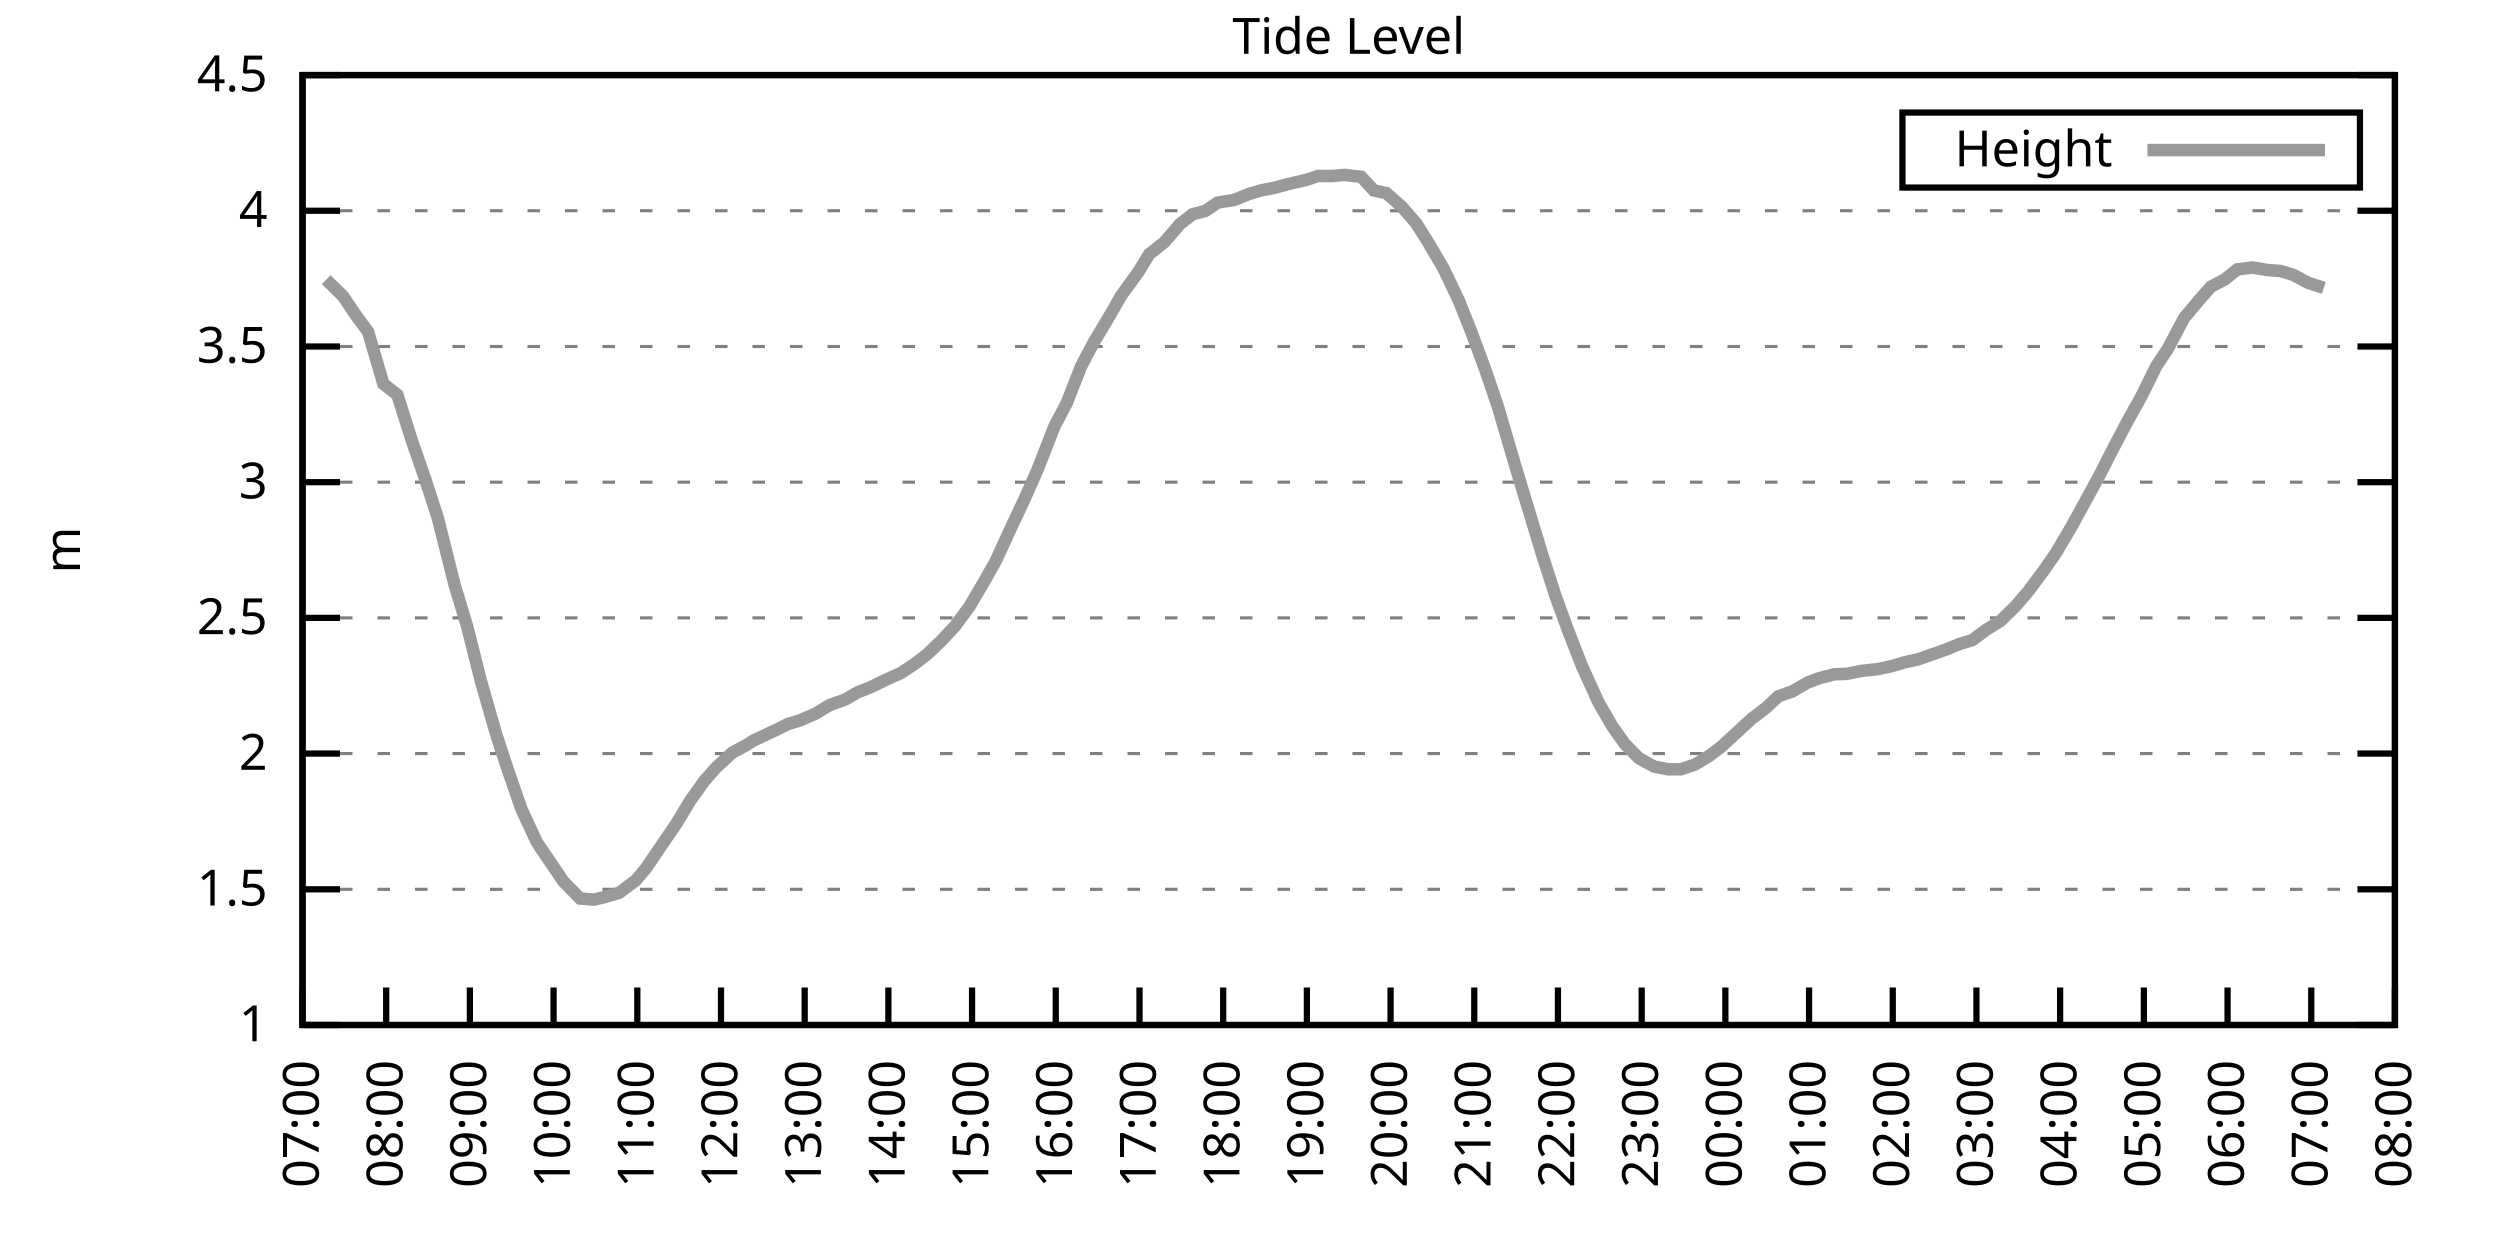
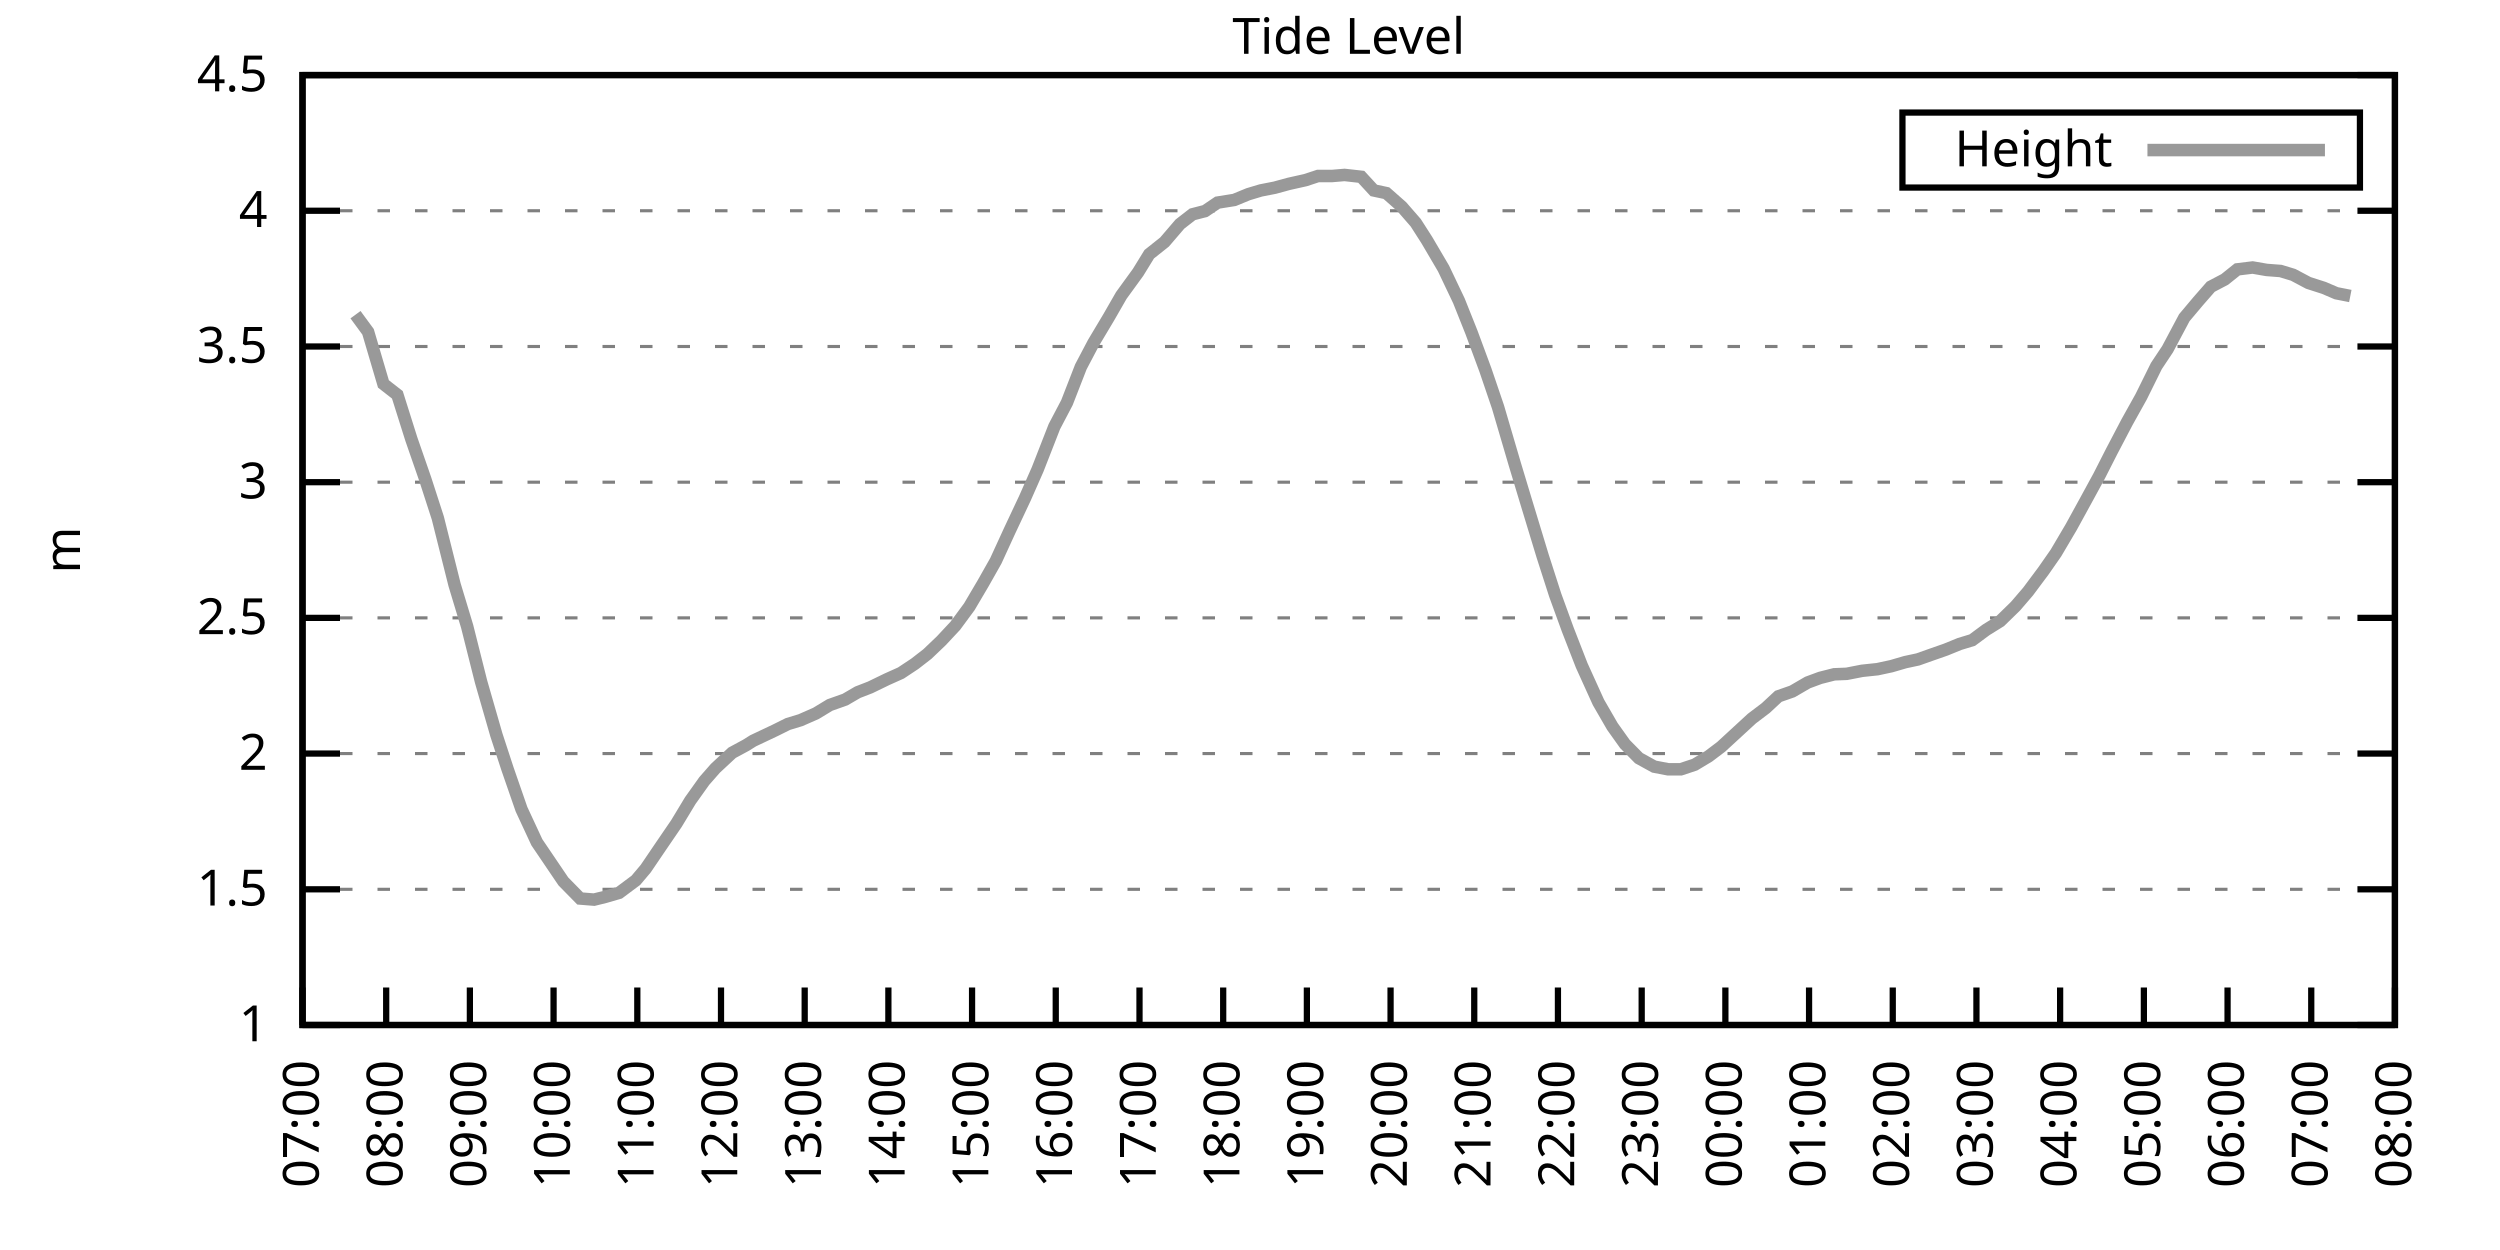
<svg xmlns="http://www.w3.org/2000/svg" xmlns:xlink="http://www.w3.org/1999/xlink" width="400" height="200" viewBox="0 0 400 200">
  <g id="gnuplot_canvas">
    <rect x="0" y="0" width="400" height="200" fill="none" />
    <defs>
      <circle id="gpDot" r="0.5" stroke-width="0.5" stroke="currentColor" />
      <path id="gpPt0" stroke-width="0.333" stroke="currentColor" d="M-1,0 h2 M0,-1 v2" />
      <path id="gpPt1" stroke-width="0.333" stroke="currentColor" d="M-1,-1 L1,1 M1,-1 L-1,1" />
      <path id="gpPt2" stroke-width="0.333" stroke="currentColor" d="M-1,0 L1,0 M0,-1 L0,1 M-1,-1 L1,1 M-1,1 L1,-1" />
      <rect id="gpPt3" stroke-width="0.333" stroke="currentColor" x="-1" y="-1" width="2" height="2" />
      <rect id="gpPt4" stroke-width="0.333" stroke="currentColor" fill="currentColor" x="-1" y="-1" width="2" height="2" />
      <circle id="gpPt5" stroke-width="0.333" stroke="currentColor" cx="0" cy="0" r="1" />
      <use xlink:href="#gpPt5" id="gpPt6" fill="currentColor" stroke="none" />
      <path id="gpPt7" stroke-width="0.333" stroke="currentColor" d="M0,-1.33 L-1.33,0.67 L1.33,0.67 z" />
      <use xlink:href="#gpPt7" id="gpPt8" fill="currentColor" stroke="none" />
      <use xlink:href="#gpPt7" id="gpPt9" stroke="currentColor" transform="rotate(180)" />
      <use xlink:href="#gpPt9" id="gpPt10" fill="currentColor" stroke="none" />
      <use xlink:href="#gpPt3" id="gpPt11" stroke="currentColor" transform="rotate(45)" />
      <use xlink:href="#gpPt11" id="gpPt12" fill="currentColor" stroke="none" />
      <path id="gpPt13" stroke-width="0.333" stroke="currentColor" d="M0,1.330 L1.265,0.411 L0.782,-1.067 L-0.782,-1.076 L-1.265,0.411 z" />
      <use xlink:href="#gpPt13" id="gpPt14" fill="currentColor" stroke="none" />
      <filter id="textbox" filterUnits="objectBoundingBox" x="0" y="0" height="1" width="1">
        <feFlood flood-color="white" flood-opacity="1" result="bgnd" />
        <feComposite in="SourceGraphic" in2="bgnd" operator="atop" />
      </filter>
      <filter id="greybox" filterUnits="objectBoundingBox" x="0" y="0" height="1" width="1">
        <feFlood flood-color="lightgrey" flood-opacity="1" result="grey" />
        <feComposite in="SourceGraphic" in2="grey" operator="atop" />
      </filter>
    </defs>
    <g fill="none" color="white" stroke="currentColor" stroke-width="1.00" stroke-linecap="butt" stroke-linejoin="miter">
</g>
    <g fill="none" color="black" stroke="currentColor" stroke-width="1.00" stroke-linecap="butt" stroke-linejoin="miter">
      <g stroke="none" shape-rendering="crispEdges">
        <polygon fill="rgb(255, 255, 255)" points="48.40,164.00 383.18,164.00 383.18,12.02 48.40,12.02 " />
      </g>
    </g>
    <g fill="none" color="black" stroke="currentColor" stroke-width="1.00" stroke-linecap="butt" stroke-linejoin="miter">
</g>
    <g fill="none" color="black" stroke="black" stroke-width="0.50" stroke-linecap="butt" stroke-linejoin="miter">
</g>
    <g fill="none" color="gray" stroke="currentColor" stroke-width="0.50" stroke-linecap="butt" stroke-linejoin="miter">
      <path stroke="gray" stroke-dasharray="2,4" class="gridline" d="M48.40,164.00 L383.19,164.00  " />
    </g>
    <g fill="none" color="gray" stroke="gray" stroke-width="1.00" stroke-linecap="butt" stroke-linejoin="miter">
</g>
    <g fill="none" color="black" stroke="currentColor" stroke-width="1.00" stroke-linecap="butt" stroke-linejoin="miter">
      <path stroke="black" d="M48.40,164.00 L54.40,164.00 M383.19,164.00 L377.19,164.00  " />
      <g transform="translate(42.80,166.60)" stroke="none" fill="black" font-family="Sans" font-size="8.00" text-anchor="end">
        <text>
          <tspan font-family="Sans"> 1</tspan>
        </text>
      </g>
    </g>
    <g fill="none" color="black" stroke="currentColor" stroke-width="1.00" stroke-linecap="butt" stroke-linejoin="miter">
</g>
    <g fill="none" color="black" stroke="black" stroke-width="0.50" stroke-linecap="butt" stroke-linejoin="miter">
</g>
    <g fill="none" color="gray" stroke="currentColor" stroke-width="0.50" stroke-linecap="butt" stroke-linejoin="miter">
      <path stroke="gray" stroke-dasharray="2,4" class="gridline" d="M48.40,142.29 L383.19,142.29  " />
    </g>
    <g fill="none" color="gray" stroke="gray" stroke-width="1.00" stroke-linecap="butt" stroke-linejoin="miter">
</g>
    <g fill="none" color="black" stroke="currentColor" stroke-width="1.00" stroke-linecap="butt" stroke-linejoin="miter">
      <path stroke="black" d="M48.40,142.29 L54.40,142.29 M383.19,142.29 L377.19,142.29  " />
      <g transform="translate(42.80,144.89)" stroke="none" fill="black" font-family="Sans" font-size="8.00" text-anchor="end">
        <text>
          <tspan font-family="Sans"> 1.5</tspan>
        </text>
      </g>
    </g>
    <g fill="none" color="black" stroke="currentColor" stroke-width="1.00" stroke-linecap="butt" stroke-linejoin="miter">
</g>
    <g fill="none" color="black" stroke="black" stroke-width="0.50" stroke-linecap="butt" stroke-linejoin="miter">
</g>
    <g fill="none" color="gray" stroke="currentColor" stroke-width="0.50" stroke-linecap="butt" stroke-linejoin="miter">
      <path stroke="gray" stroke-dasharray="2,4" class="gridline" d="M48.40,120.57 L383.19,120.57  " />
    </g>
    <g fill="none" color="gray" stroke="gray" stroke-width="1.00" stroke-linecap="butt" stroke-linejoin="miter">
</g>
    <g fill="none" color="black" stroke="currentColor" stroke-width="1.00" stroke-linecap="butt" stroke-linejoin="miter">
      <path stroke="black" d="M48.40,120.57 L54.40,120.57 M383.19,120.57 L377.19,120.57  " />
      <g transform="translate(42.80,123.17)" stroke="none" fill="black" font-family="Sans" font-size="8.00" text-anchor="end">
        <text>
          <tspan font-family="Sans"> 2</tspan>
        </text>
      </g>
    </g>
    <g fill="none" color="black" stroke="currentColor" stroke-width="1.00" stroke-linecap="butt" stroke-linejoin="miter">
</g>
    <g fill="none" color="black" stroke="black" stroke-width="0.50" stroke-linecap="butt" stroke-linejoin="miter">
</g>
    <g fill="none" color="gray" stroke="currentColor" stroke-width="0.50" stroke-linecap="butt" stroke-linejoin="miter">
      <path stroke="gray" stroke-dasharray="2,4" class="gridline" d="M48.40,98.86 L383.19,98.86  " />
    </g>
    <g fill="none" color="gray" stroke="gray" stroke-width="1.00" stroke-linecap="butt" stroke-linejoin="miter">
</g>
    <g fill="none" color="black" stroke="currentColor" stroke-width="1.00" stroke-linecap="butt" stroke-linejoin="miter">
      <path stroke="black" d="M48.40,98.86 L54.40,98.86 M383.19,98.86 L377.19,98.86  " />
      <g transform="translate(42.80,101.46)" stroke="none" fill="black" font-family="Sans" font-size="8.00" text-anchor="end">
        <text>
          <tspan font-family="Sans"> 2.5</tspan>
        </text>
      </g>
    </g>
    <g fill="none" color="black" stroke="currentColor" stroke-width="1.00" stroke-linecap="butt" stroke-linejoin="miter">
</g>
    <g fill="none" color="black" stroke="black" stroke-width="0.50" stroke-linecap="butt" stroke-linejoin="miter">
</g>
    <g fill="none" color="gray" stroke="currentColor" stroke-width="0.50" stroke-linecap="butt" stroke-linejoin="miter">
      <path stroke="gray" stroke-dasharray="2,4" class="gridline" d="M48.40,77.15 L383.19,77.15  " />
    </g>
    <g fill="none" color="gray" stroke="gray" stroke-width="1.00" stroke-linecap="butt" stroke-linejoin="miter">
</g>
    <g fill="none" color="black" stroke="currentColor" stroke-width="1.00" stroke-linecap="butt" stroke-linejoin="miter">
      <path stroke="black" d="M48.40,77.15 L54.40,77.15 M383.19,77.15 L377.19,77.15  " />
      <g transform="translate(42.80,79.75)" stroke="none" fill="black" font-family="Sans" font-size="8.00" text-anchor="end">
        <text>
          <tspan font-family="Sans"> 3</tspan>
        </text>
      </g>
    </g>
    <g fill="none" color="black" stroke="currentColor" stroke-width="1.00" stroke-linecap="butt" stroke-linejoin="miter">
</g>
    <g fill="none" color="black" stroke="black" stroke-width="0.50" stroke-linecap="butt" stroke-linejoin="miter">
</g>
    <g fill="none" color="gray" stroke="currentColor" stroke-width="0.50" stroke-linecap="butt" stroke-linejoin="miter">
      <path stroke="gray" stroke-dasharray="2,4" class="gridline" d="M48.40,55.44 L383.19,55.44  " />
    </g>
    <g fill="none" color="gray" stroke="gray" stroke-width="1.00" stroke-linecap="butt" stroke-linejoin="miter">
</g>
    <g fill="none" color="black" stroke="currentColor" stroke-width="1.00" stroke-linecap="butt" stroke-linejoin="miter">
      <path stroke="black" d="M48.40,55.44 L54.40,55.44 M383.19,55.44 L377.19,55.44  " />
      <g transform="translate(42.80,58.04)" stroke="none" fill="black" font-family="Sans" font-size="8.00" text-anchor="end">
        <text>
          <tspan font-family="Sans"> 3.5</tspan>
        </text>
      </g>
    </g>
    <g fill="none" color="black" stroke="currentColor" stroke-width="1.00" stroke-linecap="butt" stroke-linejoin="miter">
</g>
    <g fill="none" color="black" stroke="black" stroke-width="0.50" stroke-linecap="butt" stroke-linejoin="miter">
</g>
    <g fill="none" color="gray" stroke="currentColor" stroke-width="0.50" stroke-linecap="butt" stroke-linejoin="miter">
      <path stroke="gray" stroke-dasharray="2,4" class="gridline" d="M48.40,33.72 L383.19,33.72  " />
    </g>
    <g fill="none" color="gray" stroke="gray" stroke-width="1.00" stroke-linecap="butt" stroke-linejoin="miter">
</g>
    <g fill="none" color="black" stroke="currentColor" stroke-width="1.00" stroke-linecap="butt" stroke-linejoin="miter">
      <path stroke="black" d="M48.40,33.72 L54.40,33.72 M383.19,33.72 L377.19,33.72  " />
      <g transform="translate(42.80,36.32)" stroke="none" fill="black" font-family="Sans" font-size="8.00" text-anchor="end">
        <text>
          <tspan font-family="Sans"> 4</tspan>
        </text>
      </g>
    </g>
    <g fill="none" color="black" stroke="currentColor" stroke-width="1.00" stroke-linecap="butt" stroke-linejoin="miter">
</g>
    <g fill="none" color="black" stroke="black" stroke-width="0.50" stroke-linecap="butt" stroke-linejoin="miter">
</g>
    <g fill="none" color="gray" stroke="currentColor" stroke-width="0.50" stroke-linecap="butt" stroke-linejoin="miter">
      <path stroke="gray" stroke-dasharray="2,4" class="gridline" d="M48.40,12.01 L383.19,12.01  " />
    </g>
    <g fill="none" color="gray" stroke="gray" stroke-width="1.00" stroke-linecap="butt" stroke-linejoin="miter">
</g>
    <g fill="none" color="black" stroke="currentColor" stroke-width="1.00" stroke-linecap="butt" stroke-linejoin="miter">
      <path stroke="black" d="M48.40,12.01 L54.40,12.01 M383.19,12.01 L377.19,12.01  " />
      <g transform="translate(42.80,14.61)" stroke="none" fill="black" font-family="Sans" font-size="8.00" text-anchor="end">
        <text>
          <tspan font-family="Sans"> 4.5</tspan>
        </text>
      </g>
    </g>
    <g fill="none" color="black" stroke="currentColor" stroke-width="1.00" stroke-linecap="butt" stroke-linejoin="miter">
      <path stroke="black" d="M48.40,164.00 L48.40,158.00  " />
      <g transform="translate(51.00,169.60) rotate(270.00)" stroke="none" fill="black" font-family="Sans" font-size="8.00" text-anchor="end">
        <text>
          <tspan font-family="Sans">07:00</tspan>
        </text>
      </g>
    </g>
    <g fill="none" color="black" stroke="currentColor" stroke-width="1.00" stroke-linecap="butt" stroke-linejoin="miter">
      <path stroke="black" d="M61.79,164.00 L61.79,158.00  " />
      <g transform="translate(64.39,169.60) rotate(270.00)" stroke="none" fill="black" font-family="Sans" font-size="8.00" text-anchor="end">
        <text>
          <tspan font-family="Sans">08:00</tspan>
        </text>
      </g>
    </g>
    <g fill="none" color="black" stroke="currentColor" stroke-width="1.00" stroke-linecap="butt" stroke-linejoin="miter">
      <path stroke="black" d="M75.18,164.00 L75.18,158.00  " />
      <g transform="translate(77.78,169.60) rotate(270.00)" stroke="none" fill="black" font-family="Sans" font-size="8.00" text-anchor="end">
        <text>
          <tspan font-family="Sans">09:00</tspan>
        </text>
      </g>
    </g>
    <g fill="none" color="black" stroke="currentColor" stroke-width="1.00" stroke-linecap="butt" stroke-linejoin="miter">
      <path stroke="black" d="M88.57,164.00 L88.57,158.00  " />
      <g transform="translate(91.17,169.60) rotate(270.00)" stroke="none" fill="black" font-family="Sans" font-size="8.00" text-anchor="end">
        <text>
          <tspan font-family="Sans">10:00</tspan>
        </text>
      </g>
    </g>
    <g fill="none" color="black" stroke="currentColor" stroke-width="1.00" stroke-linecap="butt" stroke-linejoin="miter">
      <path stroke="black" d="M101.97,164.00 L101.97,158.00  " />
      <g transform="translate(104.57,169.60) rotate(270.00)" stroke="none" fill="black" font-family="Sans" font-size="8.00" text-anchor="end">
        <text>
          <tspan font-family="Sans">11:00</tspan>
        </text>
      </g>
    </g>
    <g fill="none" color="black" stroke="currentColor" stroke-width="1.00" stroke-linecap="butt" stroke-linejoin="miter">
      <path stroke="black" d="M115.36,164.00 L115.36,158.00  " />
      <g transform="translate(117.96,169.60) rotate(270.00)" stroke="none" fill="black" font-family="Sans" font-size="8.00" text-anchor="end">
        <text>
          <tspan font-family="Sans">12:00</tspan>
        </text>
      </g>
    </g>
    <g fill="none" color="black" stroke="currentColor" stroke-width="1.00" stroke-linecap="butt" stroke-linejoin="miter">
      <path stroke="black" d="M128.75,164.00 L128.75,158.00  " />
      <g transform="translate(131.35,169.60) rotate(270.00)" stroke="none" fill="black" font-family="Sans" font-size="8.00" text-anchor="end">
        <text>
          <tspan font-family="Sans">13:00</tspan>
        </text>
      </g>
    </g>
    <g fill="none" color="black" stroke="currentColor" stroke-width="1.00" stroke-linecap="butt" stroke-linejoin="miter">
      <path stroke="black" d="M142.14,164.00 L142.14,158.00  " />
      <g transform="translate(144.74,169.60) rotate(270.00)" stroke="none" fill="black" font-family="Sans" font-size="8.00" text-anchor="end">
        <text>
          <tspan font-family="Sans">14:00</tspan>
        </text>
      </g>
    </g>
    <g fill="none" color="black" stroke="currentColor" stroke-width="1.00" stroke-linecap="butt" stroke-linejoin="miter">
      <path stroke="black" d="M155.53,164.00 L155.53,158.00  " />
      <g transform="translate(158.13,169.60) rotate(270.00)" stroke="none" fill="black" font-family="Sans" font-size="8.00" text-anchor="end">
        <text>
          <tspan font-family="Sans">15:00</tspan>
        </text>
      </g>
    </g>
    <g fill="none" color="black" stroke="currentColor" stroke-width="1.00" stroke-linecap="butt" stroke-linejoin="miter">
      <path stroke="black" d="M168.92,164.00 L168.92,158.00  " />
      <g transform="translate(171.52,169.60) rotate(270.00)" stroke="none" fill="black" font-family="Sans" font-size="8.00" text-anchor="end">
        <text>
          <tspan font-family="Sans">16:00</tspan>
        </text>
      </g>
    </g>
    <g fill="none" color="black" stroke="currentColor" stroke-width="1.00" stroke-linecap="butt" stroke-linejoin="miter">
      <path stroke="black" d="M182.32,164.00 L182.32,158.00  " />
      <g transform="translate(184.92,169.60) rotate(270.00)" stroke="none" fill="black" font-family="Sans" font-size="8.00" text-anchor="end">
        <text>
          <tspan font-family="Sans">17:00</tspan>
        </text>
      </g>
    </g>
    <g fill="none" color="black" stroke="currentColor" stroke-width="1.00" stroke-linecap="butt" stroke-linejoin="miter">
      <path stroke="black" d="M195.71,164.00 L195.71,158.00  " />
      <g transform="translate(198.31,169.60) rotate(270.00)" stroke="none" fill="black" font-family="Sans" font-size="8.00" text-anchor="end">
        <text>
          <tspan font-family="Sans">18:00</tspan>
        </text>
      </g>
    </g>
    <g fill="none" color="black" stroke="currentColor" stroke-width="1.00" stroke-linecap="butt" stroke-linejoin="miter">
      <path stroke="black" d="M209.10,164.00 L209.10,158.00  " />
      <g transform="translate(211.70,169.60) rotate(270.00)" stroke="none" fill="black" font-family="Sans" font-size="8.00" text-anchor="end">
        <text>
          <tspan font-family="Sans">19:00</tspan>
        </text>
      </g>
    </g>
    <g fill="none" color="black" stroke="currentColor" stroke-width="1.00" stroke-linecap="butt" stroke-linejoin="miter">
      <path stroke="black" d="M222.49,164.00 L222.49,158.00  " />
      <g transform="translate(225.09,169.60) rotate(270.00)" stroke="none" fill="black" font-family="Sans" font-size="8.00" text-anchor="end">
        <text>
          <tspan font-family="Sans">20:00</tspan>
        </text>
      </g>
    </g>
    <g fill="none" color="black" stroke="currentColor" stroke-width="1.00" stroke-linecap="butt" stroke-linejoin="miter">
      <path stroke="black" d="M235.88,164.00 L235.88,158.00  " />
      <g transform="translate(238.48,169.60) rotate(270.00)" stroke="none" fill="black" font-family="Sans" font-size="8.00" text-anchor="end">
        <text>
          <tspan font-family="Sans">21:00</tspan>
        </text>
      </g>
    </g>
    <g fill="none" color="black" stroke="currentColor" stroke-width="1.00" stroke-linecap="butt" stroke-linejoin="miter">
      <path stroke="black" d="M249.27,164.00 L249.27,158.00  " />
      <g transform="translate(251.87,169.60) rotate(270.00)" stroke="none" fill="black" font-family="Sans" font-size="8.00" text-anchor="end">
        <text>
          <tspan font-family="Sans">22:00</tspan>
        </text>
      </g>
    </g>
    <g fill="none" color="black" stroke="currentColor" stroke-width="1.00" stroke-linecap="butt" stroke-linejoin="miter">
      <path stroke="black" d="M262.67,164.00 L262.67,158.00  " />
      <g transform="translate(265.27,169.60) rotate(270.00)" stroke="none" fill="black" font-family="Sans" font-size="8.00" text-anchor="end">
        <text>
          <tspan font-family="Sans">23:00</tspan>
        </text>
      </g>
    </g>
    <g fill="none" color="black" stroke="currentColor" stroke-width="1.00" stroke-linecap="butt" stroke-linejoin="miter">
      <path stroke="black" d="M276.06,164.00 L276.06,158.00  " />
      <g transform="translate(278.66,169.60) rotate(270.00)" stroke="none" fill="black" font-family="Sans" font-size="8.00" text-anchor="end">
        <text>
          <tspan font-family="Sans">00:00</tspan>
        </text>
      </g>
    </g>
    <g fill="none" color="black" stroke="currentColor" stroke-width="1.00" stroke-linecap="butt" stroke-linejoin="miter">
      <path stroke="black" d="M289.45,164.00 L289.45,158.00  " />
      <g transform="translate(292.05,169.60) rotate(270.00)" stroke="none" fill="black" font-family="Sans" font-size="8.00" text-anchor="end">
        <text>
          <tspan font-family="Sans">01:00</tspan>
        </text>
      </g>
    </g>
    <g fill="none" color="black" stroke="currentColor" stroke-width="1.00" stroke-linecap="butt" stroke-linejoin="miter">
      <path stroke="black" d="M302.84,164.00 L302.84,158.00  " />
      <g transform="translate(305.44,169.60) rotate(270.00)" stroke="none" fill="black" font-family="Sans" font-size="8.00" text-anchor="end">
        <text>
          <tspan font-family="Sans">02:00</tspan>
        </text>
      </g>
    </g>
    <g fill="none" color="black" stroke="currentColor" stroke-width="1.00" stroke-linecap="butt" stroke-linejoin="miter">
      <path stroke="black" d="M316.23,164.00 L316.23,158.00  " />
      <g transform="translate(318.83,169.60) rotate(270.00)" stroke="none" fill="black" font-family="Sans" font-size="8.00" text-anchor="end">
        <text>
          <tspan font-family="Sans">03:00</tspan>
        </text>
      </g>
    </g>
    <g fill="none" color="black" stroke="currentColor" stroke-width="1.00" stroke-linecap="butt" stroke-linejoin="miter">
      <path stroke="black" d="M329.62,164.00 L329.62,158.00  " />
      <g transform="translate(332.22,169.60) rotate(270.00)" stroke="none" fill="black" font-family="Sans" font-size="8.00" text-anchor="end">
        <text>
          <tspan font-family="Sans">04:00</tspan>
        </text>
      </g>
    </g>
    <g fill="none" color="black" stroke="currentColor" stroke-width="1.00" stroke-linecap="butt" stroke-linejoin="miter">
      <path stroke="black" d="M343.02,164.00 L343.02,158.00  " />
      <g transform="translate(345.62,169.60) rotate(270.00)" stroke="none" fill="black" font-family="Sans" font-size="8.00" text-anchor="end">
        <text>
          <tspan font-family="Sans">05:00</tspan>
        </text>
      </g>
    </g>
    <g fill="none" color="black" stroke="currentColor" stroke-width="1.00" stroke-linecap="butt" stroke-linejoin="miter">
      <path stroke="black" d="M356.41,164.00 L356.41,158.00  " />
      <g transform="translate(359.01,169.60) rotate(270.00)" stroke="none" fill="black" font-family="Sans" font-size="8.00" text-anchor="end">
        <text>
          <tspan font-family="Sans">06:00</tspan>
        </text>
      </g>
    </g>
    <g fill="none" color="black" stroke="currentColor" stroke-width="1.00" stroke-linecap="butt" stroke-linejoin="miter">
      <path stroke="black" d="M369.80,164.00 L369.80,158.00  " />
      <g transform="translate(372.40,169.60) rotate(270.00)" stroke="none" fill="black" font-family="Sans" font-size="8.00" text-anchor="end">
        <text>
          <tspan font-family="Sans">07:00</tspan>
        </text>
      </g>
    </g>
    <g fill="none" color="black" stroke="currentColor" stroke-width="1.00" stroke-linecap="butt" stroke-linejoin="miter">
      <path stroke="black" d="M383.19,164.00 L383.19,158.00  " />
      <g transform="translate(385.79,169.60) rotate(270.00)" stroke="none" fill="black" font-family="Sans" font-size="8.00" text-anchor="end">
        <text>
          <tspan font-family="Sans">08:00</tspan>
        </text>
      </g>
    </g>
    <g fill="none" color="black" stroke="currentColor" stroke-width="1.00" stroke-linecap="butt" stroke-linejoin="miter">
</g>
    <g fill="none" color="black" stroke="currentColor" stroke-width="1.00" stroke-linecap="butt" stroke-linejoin="miter">
      <path stroke="black" d="M48.40,12.01 L48.40,164.00 L383.19,164.00 L383.19,12.01 L48.40,12.01 Z  " />
    </g>
    <g fill="none" color="black" stroke="currentColor" stroke-width="1.00" stroke-linecap="butt" stroke-linejoin="miter">
</g>
    <g fill="none" color="black" stroke="currentColor" stroke-width="1.00" stroke-linecap="butt" stroke-linejoin="miter">
      <path stroke="black" d="M304.39,30.01 L304.39,18.01 L377.59,18.01 L377.59,30.01 L304.39,30.01 Z  " />
    </g>
    <g id="Tide_level_plot_1">
      <g fill="none" color="white" stroke="black" stroke-width="2.00" stroke-linecap="butt" stroke-linejoin="miter">
</g>
      <g fill="none" color="black" stroke="currentColor" stroke-width="2.00" stroke-linecap="butt" stroke-linejoin="miter">
        <g transform="translate(337.99,26.61)" stroke="none" fill="black" font-family="Sans" font-size="8.00" text-anchor="end">
          <text>
            <tspan font-family="Sans">Height</tspan>
          </text>
        </g>
      </g>
      <g fill="none" color="black" stroke="currentColor" stroke-width="2.00" stroke-linecap="butt" stroke-linejoin="miter">
-         <path stroke="rgb(153, 153, 153)" d="M343.59,24.01 L371.99,24.01 M52.19,44.75 L54.87,47.36 L56.88,50.35 L58.89,53.09 L61.35,61.43 L63.58,63.17   L65.81,70.24 L68.04,76.67 L70.05,82.88 L72.73,93.56 L74.74,100.21 L76.97,109.07 L79.42,117.58 L81.21,123.05   L83.44,129.48 L85.90,134.77 L90.14,141.03 L92.82,143.76 L95.05,143.94 L96.83,143.50 L99.06,142.85 L101.74,140.85   L103.31,138.99 L105.76,135.38 L108.22,131.78 L110.45,128.09 L112.68,124.96 L114.47,122.92 L117.14,120.44 L119.38,119.23   L120.49,118.53 L124.06,116.84 L126.07,115.84 L128.08,115.23 L130.54,114.15 L132.77,112.80 L135.22,111.93 L137.23,110.76   L139.24,109.98 L141.92,108.68 L144.15,107.68 L146.38,106.20 L148.39,104.64 L150.62,102.51 L152.85,100.12 L155.09,97.08   L157.32,93.30 L159.33,89.74 L161.56,84.88 L164.01,79.67 L166.02,75.11 L168.70,68.25 L170.71,64.42 L172.94,58.69   L174.95,54.87 L177.41,50.75 L179.41,47.27 L182.09,43.58 L183.88,40.67 L186.33,38.72 L188.79,35.85 L190.80,34.29   L192.81,33.77 L194.81,32.42 L197.49,31.99 L199.73,31.07 L201.73,30.47 L203.97,30.03 L206.20,29.42 L208.88,28.82   L210.88,28.16 L213.12,28.16 L215.13,27.99 L217.80,28.29 L219.81,30.47 L221.82,30.90 L224.28,33.07 L226.51,35.63   L228.29,38.41 L230.97,42.97 L233.43,48.14 L235.44,53.18 L237.67,59.21 L239.68,65.12 L242.36,74.24 L244.14,80.14   L246.82,88.96 L248.83,95.21 L250.84,100.73 L253.07,106.46 L255.75,112.37 L257.98,116.23 L259.99,119.05 L262.22,121.31   L264.67,122.66 L266.91,123.09 L268.92,123.09 L271.15,122.35 L273.38,121.01 L275.39,119.49 L280.30,114.97 L282.53,113.28   L284.54,111.41 L286.77,110.63 L289.23,109.20 L291.23,108.46 L293.47,107.89 L295.48,107.81 L297.93,107.33 L300.39,107.07   L302.62,106.59 L304.85,105.94 L306.86,105.51 L309.09,104.72 L311.32,103.94 L313.55,103.03 L315.56,102.42 L317.79,100.77   L320.03,99.38 L322.48,96.99 L324.49,94.65 L326.95,91.35 L328.95,88.48 L331.41,84.31 L333.86,79.84 L335.87,76.15   L337.88,72.20 L340.34,67.51 L342.57,63.51 L345.02,58.56 L346.81,55.87 L349.49,50.83 L351.72,48.18 L353.73,45.88   L355.96,44.71 L357.97,43.10 L360.42,42.80 L362.66,43.19 L364.89,43.36 L366.90,43.97 L369.35,45.27 L371.81,46.06    " />
+         <path stroke="rgb(153, 153, 153)" d="M343.59,24.01 L371.99,24.01 M56.88,50.35 L58.89,53.09 L61.35,61.43 L63.58,63.17 L65.81,70.24 L68.04,76.67   L70.05,82.88 L72.73,93.56 L74.74,100.21 L76.97,109.07 L79.42,117.58 L81.21,123.05 L83.44,129.48 L85.90,134.77   L90.14,141.03 L92.82,143.76 L95.05,143.94 L96.83,143.50 L99.06,142.85 L101.74,140.85 L103.31,138.99 L105.76,135.38   L108.22,131.78 L110.45,128.09 L112.68,124.96 L114.47,122.92 L117.14,120.44 L119.38,119.23 L120.49,118.53 L124.06,116.84   L126.07,115.84 L128.08,115.23 L130.54,114.15 L132.77,112.80 L135.22,111.93 L137.23,110.76 L139.24,109.98 L141.92,108.68   L144.15,107.68 L146.38,106.20 L148.39,104.64 L150.62,102.51 L152.85,100.12 L155.09,97.08 L157.32,93.30 L159.33,89.74   L161.56,84.88 L164.01,79.67 L166.02,75.11 L168.70,68.25 L170.71,64.42 L172.94,58.69 L174.95,54.87 L177.41,50.75   L179.41,47.27 L182.09,43.58 L183.88,40.67 L186.33,38.72 L188.79,35.85 L190.80,34.29 L192.81,33.77 L194.81,32.42   L197.49,31.99 L199.73,31.07 L201.73,30.47 L203.97,30.03 L206.20,29.42 L208.88,28.82 L210.88,28.16 L213.12,28.16   L215.13,27.99 L217.80,28.29 L219.81,30.47 L221.82,30.90 L224.28,33.07 L226.51,35.63 L228.29,38.41 L230.97,42.97   L233.43,48.14 L235.44,53.18 L237.67,59.21 L239.68,65.12 L242.36,74.24 L244.14,80.14 L246.82,88.96 L248.83,95.21   L250.84,100.73 L253.07,106.46 L255.75,112.37 L257.98,116.23 L259.99,119.05 L262.22,121.31 L264.67,122.66 L266.91,123.09   L268.92,123.09 L271.15,122.35 L273.38,121.01 L275.39,119.49 L280.30,114.97 L282.53,113.28 L284.54,111.41 L286.77,110.63   L289.23,109.20 L291.23,108.46 L293.47,107.89 L295.48,107.81 L297.93,107.33 L300.39,107.07 L302.62,106.59 L304.85,105.94   L306.86,105.51 L309.09,104.72 L311.32,103.94 L313.55,103.03 L315.56,102.42 L317.79,100.77 L320.03,99.38 L322.48,96.99   L324.49,94.65 L326.95,91.35 L328.95,88.48 L331.41,84.31 L333.86,79.84 L335.87,76.15 L337.88,72.20 L340.34,67.51   L342.57,63.51 L345.02,58.56 L346.81,55.87 L349.49,50.83 L351.72,48.18 L353.73,45.88 L355.96,44.71 L357.97,43.10   L360.42,42.80 L362.66,43.19 L364.89,43.36 L366.90,43.97 L369.35,45.27 L371.81,46.06 L373.82,46.92 L376.05,47.36    " />
      </g>
    </g>
    <g fill="none" color="black" stroke="currentColor" stroke-width="2.00" stroke-linecap="butt" stroke-linejoin="miter">
</g>
    <g fill="none" color="black" stroke="black" stroke-width="1.00" stroke-linecap="butt" stroke-linejoin="miter">
</g>
    <g fill="none" color="black" stroke="currentColor" stroke-width="1.00" stroke-linecap="butt" stroke-linejoin="miter">
      <path stroke="black" d="M48.40,12.01 L48.40,164.00 L383.19,164.00 L383.19,12.01 L48.40,12.01 Z  " />
      <g transform="translate(12.80,88.01) rotate(270.00)" stroke="none" fill="black" font-family="Sans" font-size="8.00" text-anchor="middle">
        <text>
          <tspan font-family="Sans">m</tspan>
        </text>
      </g>
    </g>
    <g fill="none" color="black" stroke="currentColor" stroke-width="1.00" stroke-linecap="butt" stroke-linejoin="miter">
</g>
    <g fill="none" color="black" stroke="currentColor" stroke-width="1.00" stroke-linecap="butt" stroke-linejoin="miter">
      <g transform="translate(215.79,8.61)" stroke="none" fill="black" font-family="Sans" font-size="8.00" text-anchor="middle">
        <text>
          <tspan font-family="Sans">Tide Level</tspan>
        </text>
      </g>
    </g>
    <g fill="none" color="black" stroke="currentColor" stroke-width="1.00" stroke-linecap="butt" stroke-linejoin="miter">
</g>
  </g>
</svg>
